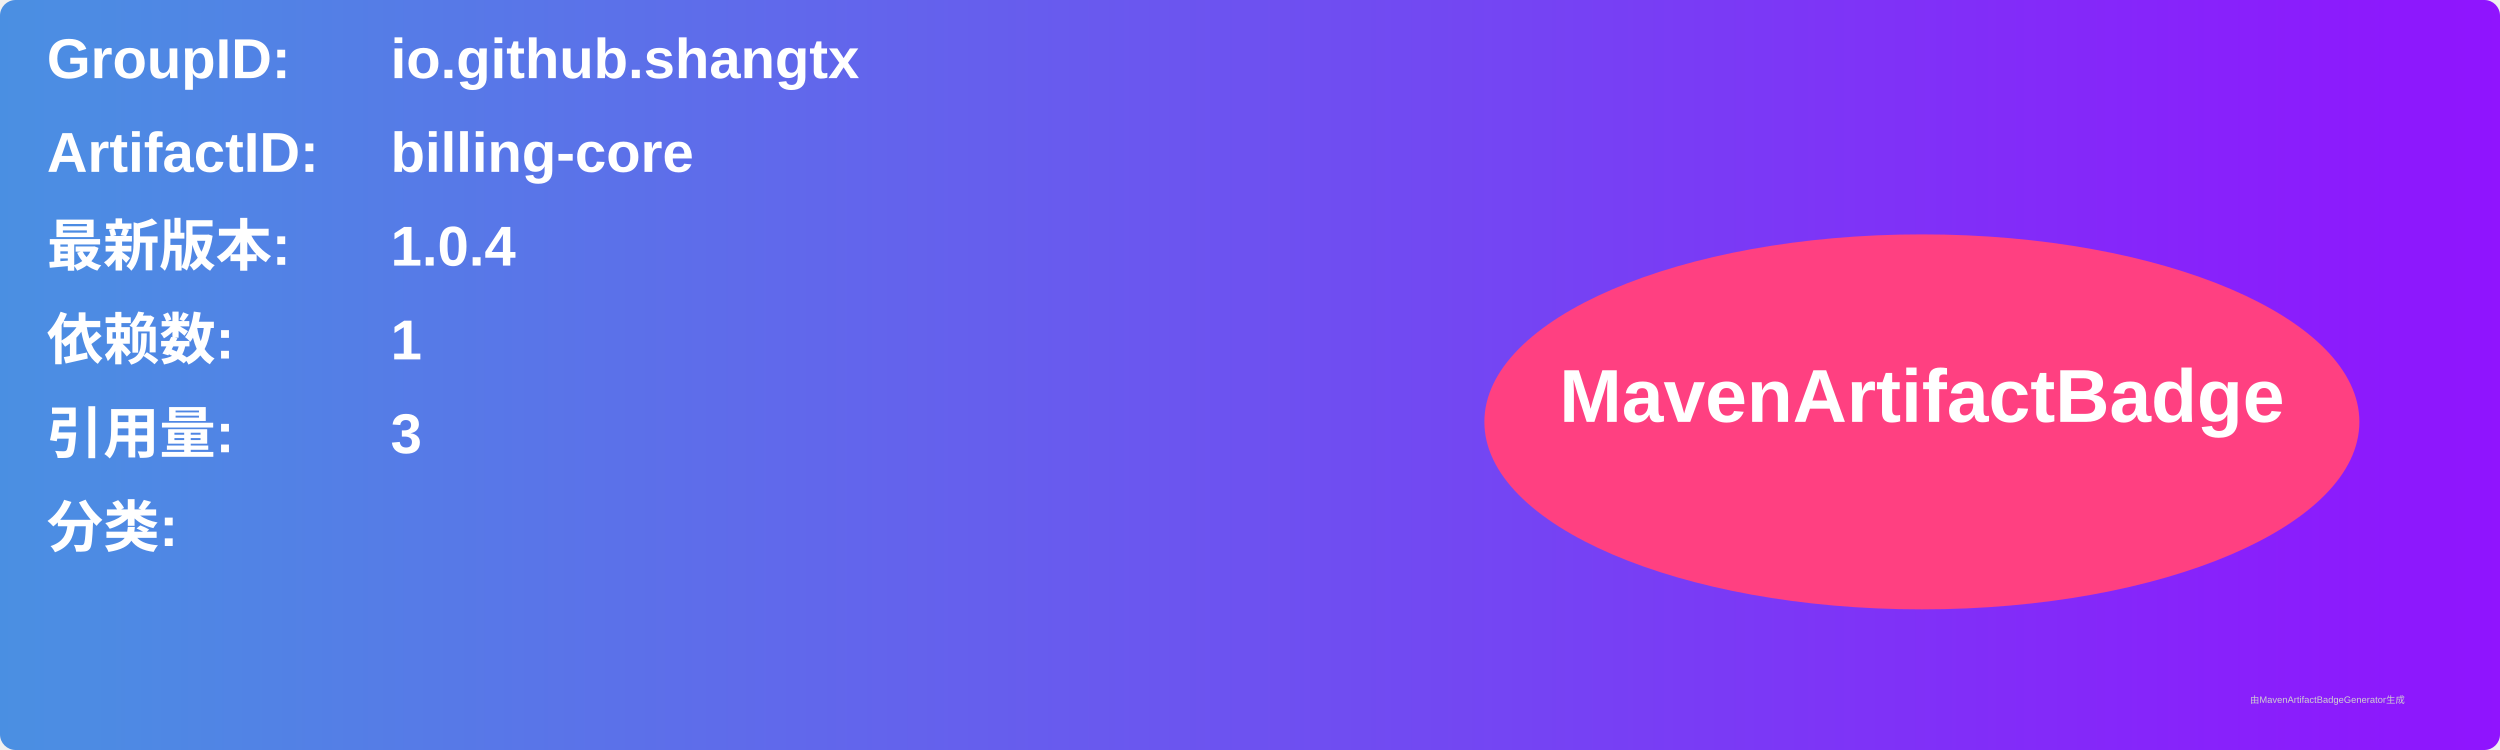
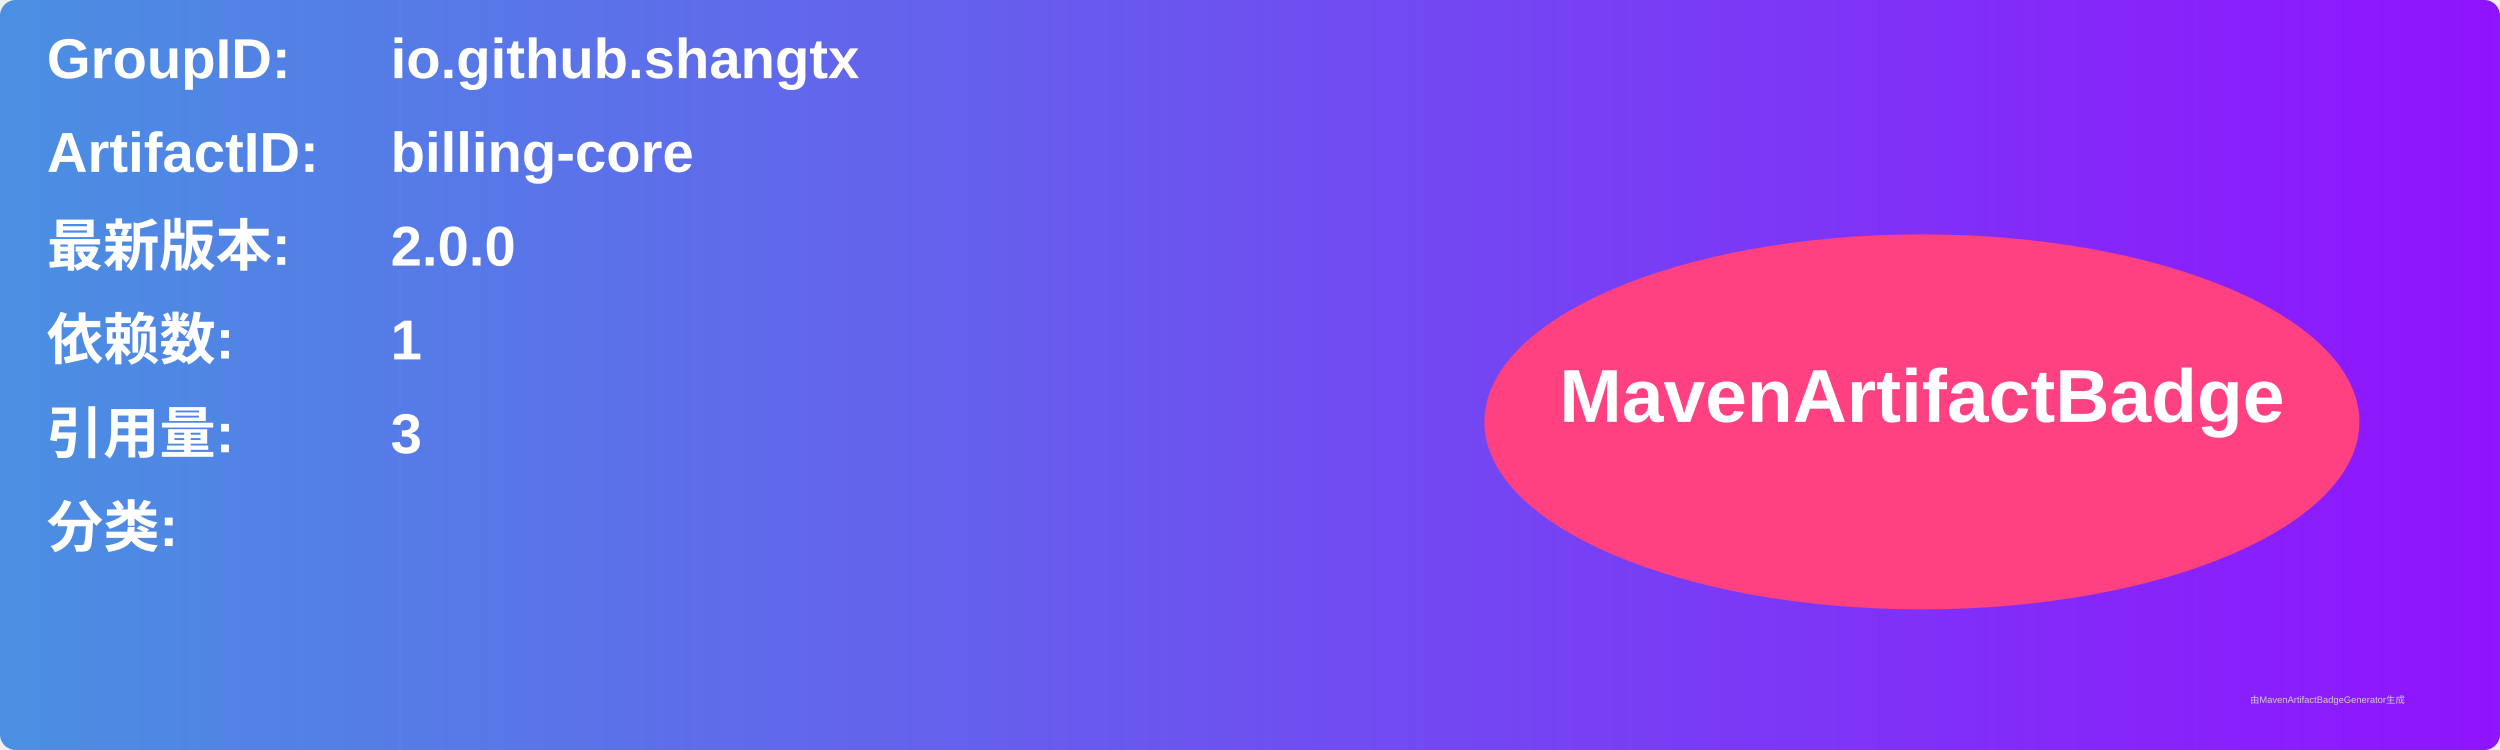
<svg xmlns="http://www.w3.org/2000/svg" width="800" height="240" viewBox="0 0 800 240">
  <linearGradient id="grad" x1="0%" y1="0%" x2="100%" y2="0%">
    <stop offset="0%" stop-color="#4a90e2" />
    <stop offset="100%" stop-color="#9013fe" />
  </linearGradient>
  <rect width="100%" height="100%" rx="5" ry="5" fill="url(#grad)" />
  <g transform="translate(15, 15)">
    <text x="0" y="10" font-family="Arial" font-size="18" fill="white" font-weight="bold" width="260">GroupID:</text>
    <text x="110" y="10" font-family="Arial" font-size="18" fill="white" font-weight="bold" width="460">io.github.shangtx</text>
    <text x="0" y="40" font-family="Arial" font-size="18" fill="white" font-weight="bold" width="260">ArtifactID:</text>
    <text x="110" y="40" font-family="Arial" font-size="18" fill="white" font-weight="bold" width="460">billing-core</text>
    <text x="0" y="70" font-family="Arial" font-size="18" fill="white" font-weight="bold">最新版本:</text>
    <text x="110" y="70" font-family="Arial" font-size="18" fill="white" font-weight="bold">
-       <tspan font-weight="bold">1.0.4</tspan>
+       <tspan font-weight="bold">2.0.0</tspan>
    </text>
    <text x="0" y="100" font-family="Arial" font-size="18" fill="white" font-weight="bold">依赖数: </text>
    <text x="110" y="100" font-family="Arial" font-size="18" fill="white">
      <tspan font-weight="bold">1</tspan>
    </text>
    <text x="0" y="130" font-family="Arial" font-size="18" fill="white" font-weight="bold">引用量: </text>
    <text x="110" y="130" font-family="Arial" font-size="18" fill="white">
      <tspan font-weight="bold">3</tspan>
    </text>
    <text x="0" y="160" font-family="Arial" font-size="18" fill="white" font-weight="bold">分类:</text>
    <text x="10" y="190" font-family="Arial" font-size="10" fill="white">
      <tspan font-weight="bold" />
    </text>
    <ellipse cx="600" cy="120" rx="140" ry="60" fill="#ff4081" />
    <text x="600" y="120" text-anchor="middle" font-family="Arial" font-size="24" fill="white" font-weight="bold">MavenArtifactBadge</text>
  </g>
  <text x="720" y="225" font-family="Arial" font-size="3" fill="#d0d0d0">由MavenArtifactBadgeGenerator生成</text>
</svg>
